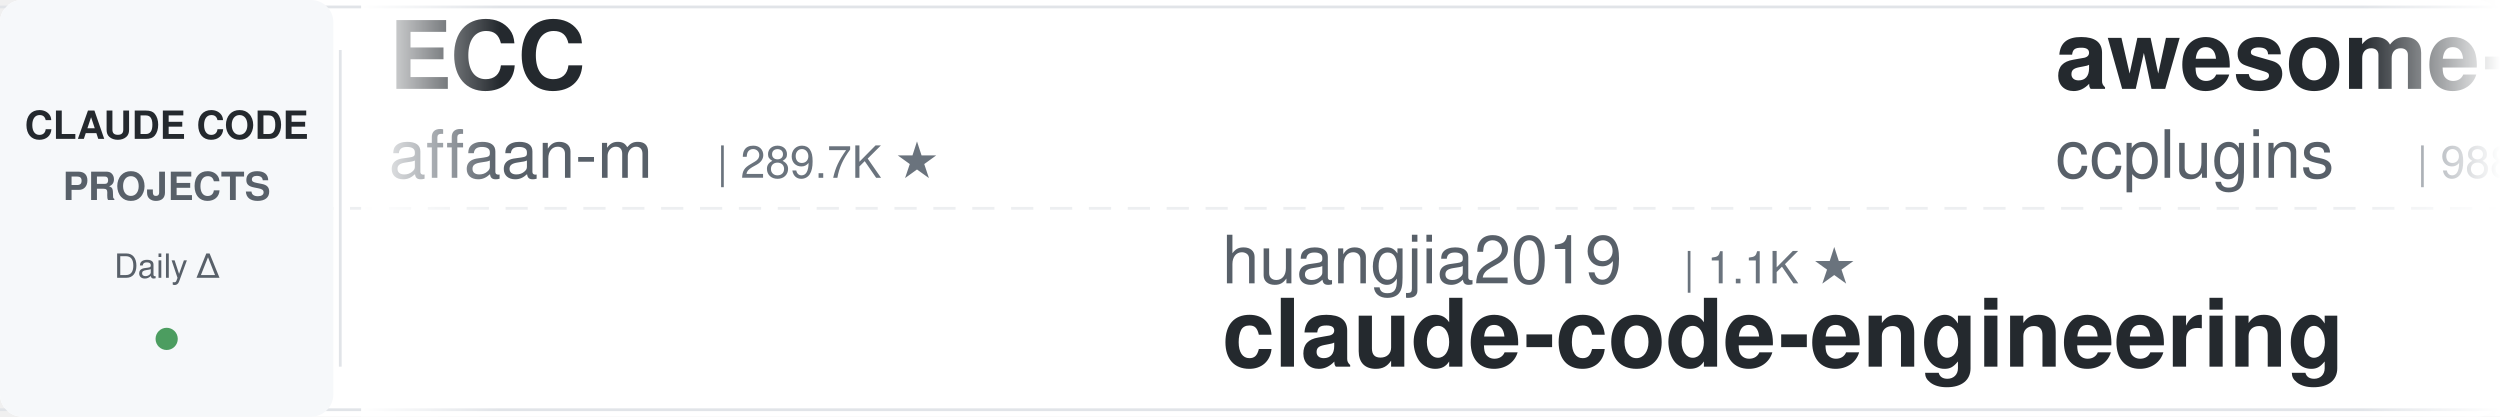
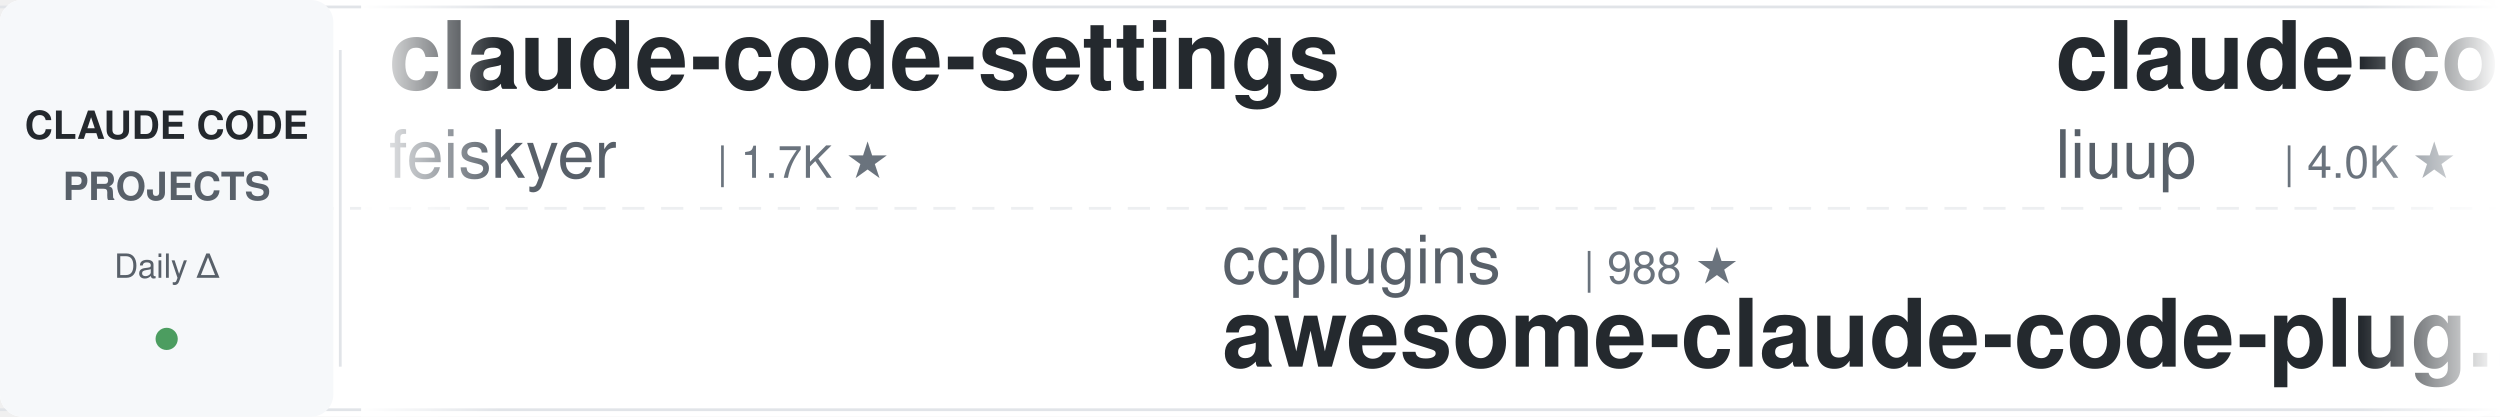
<svg xmlns="http://www.w3.org/2000/svg" width="900" height="150">
  <defs>
    <linearGradient id="leftFade" x1="0%" y1="0%" x2="100%" y2="0%">
      <stop offset="0%" style="stop-color:#ffffff;stop-opacity:1" />
      <stop offset="100%" style="stop-color:#ffffff;stop-opacity:0" />
    </linearGradient>
    <linearGradient id="rightFade" x1="0%" y1="0%" x2="100%" y2="0%">
      <stop offset="0%" style="stop-color:#ffffff;stop-opacity:0" />
      <stop offset="100%" style="stop-color:#ffffff;stop-opacity:1" />
    </linearGradient>
  </defs>
  <rect width="900" height="150" fill="#ffffff" rx="8" />
  <rect x="0" y="2" width="900" height="1" fill="#e1e4e8" />
  <rect x="0" y="147" width="900" height="1" fill="#e1e4e8" />
  <line x1="0" y1="75" x2="900" y2="75" stroke="#e1e4e8" stroke-width="1" stroke-dasharray="8 6" opacity="0.6" />
  <rect x="0" y="0" width="120" height="150" fill="#f6f8fa" rx="8" />
  <text x="60" y="50" font-family="-apple-system, BlinkMacSystemFont, 'Segoe UI', Helvetica, Arial, sans-serif" font-size="14" font-weight="600" fill="#24292e" text-anchor="middle">CLAUDE CODE</text>
  <text x="60" y="72" font-family="-apple-system, BlinkMacSystemFont, 'Segoe UI', Helvetica, Arial, sans-serif" font-size="14" font-weight="600" fill="#586069" text-anchor="middle">PROJECTS</text>
  <text x="60" y="100" font-family="-apple-system, BlinkMacSystemFont, 'Segoe UI', Helvetica, Arial, sans-serif" font-size="12" font-weight="500" fill="#586069" text-anchor="middle">Daily Δ</text>
  <circle cx="60" cy="122" r="4" fill="#22863a" opacity="0.8" />
  <rect x="122" y="18" width="1" height="114" fill="#e1e4e8" />
  <clipPath id="tickerClip">
    <rect x="130" y="0" width="770" height="150" />
  </clipPath>
  <g clip-path="url(#tickerClip)">
    <g id="tickerItems">
      <animateTransform attributeName="transform" attributeType="XML" type="translate" from="0 0" to="-3000 0" dur="54s" repeatCount="indefinite" />
      <g transform="translate(0, 0)">
-         <text x="140" y="32" font-family="-apple-system, BlinkMacSystemFont, 'Segoe UI', Helvetica, Arial, sans-serif" font-size="34" font-weight="600" fill="#24292e">ECC</text>
-         <text x="140" y="64" font-family="-apple-system, BlinkMacSystemFont, 'Segoe UI', Helvetica, Arial, sans-serif" font-size="24" font-weight="400" fill="#586069">affaan-m</text>
-         <text x="258" y="64" font-family="-apple-system, BlinkMacSystemFont, 'Segoe UI', Helvetica, Arial, sans-serif" font-size="16" font-weight="500" fill="#6a737d">| 289.7K ★</text>
+         <text x="140" y="32" font-family="-apple-system, BlinkMacSystemFont, 'Segoe UI', Helvetica, Arial, sans-serif" font-size="34" font-weight="600" fill="#24292e">claude-code-settings</text>
+         <text x="140" y="64" font-family="-apple-system, BlinkMacSystemFont, 'Segoe UI', Helvetica, Arial, sans-serif" font-size="24" font-weight="400" fill="#586069">feiskyer</text>
+         <text x="258" y="64" font-family="-apple-system, BlinkMacSystemFont, 'Segoe UI', Helvetica, Arial, sans-serif" font-size="16" font-weight="500" fill="#6a737d">| 1.7K ★</text>
      </g>
      <g transform="translate(300, 0)">
-         <text x="140" y="102" font-family="-apple-system, BlinkMacSystemFont, 'Segoe UI', Helvetica, Arial, sans-serif" font-size="24" font-weight="400" fill="#586069">huangjia2019</text>
-         <text x="306" y="102" font-family="-apple-system, BlinkMacSystemFont, 'Segoe UI', Helvetica, Arial, sans-serif" font-size="16" font-weight="500" fill="#6a737d">| 1.1K ★</text>
-         <text x="140" y="132" font-family="-apple-system, BlinkMacSystemFont, 'Segoe UI', Helvetica, Arial, sans-serif" font-size="34" font-weight="600" fill="#24292e">claude-code-engineering</text>
+         <text x="140" y="102" font-family="-apple-system, BlinkMacSystemFont, 'Segoe UI', Helvetica, Arial, sans-serif" font-size="24" font-weight="400" fill="#586069">ccplugins</text>
+         <text x="270" y="102" font-family="-apple-system, BlinkMacSystemFont, 'Segoe UI', Helvetica, Arial, sans-serif" font-size="16" font-weight="500" fill="#6a737d">| 988 ★</text>
+         <text x="140" y="132" font-family="-apple-system, BlinkMacSystemFont, 'Segoe UI', Helvetica, Arial, sans-serif" font-size="34" font-weight="600" fill="#24292e">awesome-claude-code-plug...</text>
      </g>
      <g transform="translate(600, 0)">
-         <text x="140" y="32" font-family="-apple-system, BlinkMacSystemFont, 'Segoe UI', Helvetica, Arial, sans-serif" font-size="34" font-weight="600" fill="#24292e">awesome-claude-code-plug...</text>
-         <text x="140" y="64" font-family="-apple-system, BlinkMacSystemFont, 'Segoe UI', Helvetica, Arial, sans-serif" font-size="24" font-weight="400" fill="#586069">ccplugins</text>
-         <text x="270" y="64" font-family="-apple-system, BlinkMacSystemFont, 'Segoe UI', Helvetica, Arial, sans-serif" font-size="16" font-weight="500" fill="#6a737d">| 988 ★</text>
+         <text x="140" y="32" font-family="-apple-system, BlinkMacSystemFont, 'Segoe UI', Helvetica, Arial, sans-serif" font-size="34" font-weight="600" fill="#24292e">claude-code-analysis</text>
+         <text x="140" y="64" font-family="-apple-system, BlinkMacSystemFont, 'Segoe UI', Helvetica, Arial, sans-serif" font-size="24" font-weight="400" fill="#586069">liuup</text>
+         <text x="222" y="64" font-family="-apple-system, BlinkMacSystemFont, 'Segoe UI', Helvetica, Arial, sans-serif" font-size="16" font-weight="500" fill="#6a737d">| 4.0K ★</text>
      </g>
      <g transform="translate(900, 0)">
-         <text x="140" y="102" font-family="-apple-system, BlinkMacSystemFont, 'Segoe UI', Helvetica, Arial, sans-serif" font-size="24" font-weight="400" fill="#586069">AprilNEA</text>
-         <text x="258" y="102" font-family="-apple-system, BlinkMacSystemFont, 'Segoe UI', Helvetica, Arial, sans-serif" font-size="16" font-weight="500" fill="#6a737d">| 394 ★</text>
-         <text x="140" y="132" font-family="-apple-system, BlinkMacSystemFont, 'Segoe UI', Helvetica, Arial, sans-serif" font-size="34" font-weight="600" fill="#24292e">claude-code-source</text>
+         <text x="140" y="102" font-family="-apple-system, BlinkMacSystemFont, 'Segoe UI', Helvetica, Arial, sans-serif" font-size="24" font-weight="400" fill="#586069">disler</text>
+         <text x="234" y="102" font-family="-apple-system, BlinkMacSystemFont, 'Segoe UI', Helvetica, Arial, sans-serif" font-size="16" font-weight="500" fill="#6a737d">| 4.0K ★</text>
+         <text x="140" y="132" font-family="-apple-system, BlinkMacSystemFont, 'Segoe UI', Helvetica, Arial, sans-serif" font-size="34" font-weight="600" fill="#24292e">claude-code-hooks-master...</text>
      </g>
      <g transform="translate(1200, 0)">
-         <text x="140" y="32" font-family="-apple-system, BlinkMacSystemFont, 'Segoe UI', Helvetica, Arial, sans-serif" font-size="34" font-weight="600" fill="#24292e">claude-code-best-practic...</text>
-         <text x="140" y="64" font-family="-apple-system, BlinkMacSystemFont, 'Segoe UI', Helvetica, Arial, sans-serif" font-size="24" font-weight="400" fill="#586069">shanraisshan</text>
-         <text x="306" y="64" font-family="-apple-system, BlinkMacSystemFont, 'Segoe UI', Helvetica, Arial, sans-serif" font-size="16" font-weight="500" fill="#6a737d">| 68.2K ★</text>
-       </g>
-       <g transform="translate(1500, 0)">
-         <text x="140" y="102" font-family="-apple-system, BlinkMacSystemFont, 'Segoe UI', Helvetica, Arial, sans-serif" font-size="24" font-weight="400" fill="#586069">daymade</text>
-         <text x="246" y="102" font-family="-apple-system, BlinkMacSystemFont, 'Segoe UI', Helvetica, Arial, sans-serif" font-size="16" font-weight="500" fill="#6a737d">| 1.5K ★</text>
-         <text x="140" y="132" font-family="-apple-system, BlinkMacSystemFont, 'Segoe UI', Helvetica, Arial, sans-serif" font-size="34" font-weight="600" fill="#24292e">claude-code-skills</text>
-       </g>
-       <g transform="translate(1800, 0)">
        <text x="140" y="32" font-family="-apple-system, BlinkMacSystemFont, 'Segoe UI', Helvetica, Arial, sans-serif" font-size="34" font-weight="600" fill="#24292e">my-claude-code-setup</text>
        <text x="140" y="64" font-family="-apple-system, BlinkMacSystemFont, 'Segoe UI', Helvetica, Arial, sans-serif" font-size="24" font-weight="400" fill="#586069">centminmod</text>
        <text x="282" y="64" font-family="-apple-system, BlinkMacSystemFont, 'Segoe UI', Helvetica, Arial, sans-serif" font-size="16" font-weight="500" fill="#6a737d">| 2.7K ★</text>
      </g>
+       <g transform="translate(1500, 0)">
+         <text x="140" y="102" font-family="-apple-system, BlinkMacSystemFont, 'Segoe UI', Helvetica, Arial, sans-serif" font-size="24" font-weight="400" fill="#586069">davila7</text>
+         <text x="246" y="102" font-family="-apple-system, BlinkMacSystemFont, 'Segoe UI', Helvetica, Arial, sans-serif" font-size="16" font-weight="500" fill="#6a737d">| 32.9K ★</text>
+         <text x="140" y="132" font-family="-apple-system, BlinkMacSystemFont, 'Segoe UI', Helvetica, Arial, sans-serif" font-size="34" font-weight="600" fill="#24292e">claude-code-templates</text>
+       </g>
+       <g transform="translate(1800, 0)">
+         <text x="140" y="32" font-family="-apple-system, BlinkMacSystemFont, 'Segoe UI', Helvetica, Arial, sans-serif" font-size="34" font-weight="600" fill="#24292e">pi-vs-claude-code</text>
+         <text x="140" y="64" font-family="-apple-system, BlinkMacSystemFont, 'Segoe UI', Helvetica, Arial, sans-serif" font-size="24" font-weight="400" fill="#586069">disler</text>
+         <text x="234" y="64" font-family="-apple-system, BlinkMacSystemFont, 'Segoe UI', Helvetica, Arial, sans-serif" font-size="16" font-weight="500" fill="#6a737d">| 1.7K ★</text>
+       </g>
      <g transform="translate(2100, 0)">
-         <text x="140" y="102" font-family="-apple-system, BlinkMacSystemFont, 'Segoe UI', Helvetica, Arial, sans-serif" font-size="24" font-weight="400" fill="#586069">huangserva</text>
-         <text x="282" y="102" font-family="-apple-system, BlinkMacSystemFont, 'Segoe UI', Helvetica, Arial, sans-serif" font-size="16" font-weight="500" fill="#6a737d">| 630 ★</text>
-         <text x="140" y="132" font-family="-apple-system, BlinkMacSystemFont, 'Segoe UI', Helvetica, Arial, sans-serif" font-size="34" font-weight="600" fill="#24292e">claude-code-cli</text>
+         <text x="140" y="102" font-family="-apple-system, BlinkMacSystemFont, 'Segoe UI', Helvetica, Arial, sans-serif" font-size="24" font-weight="400" fill="#586069">anthropics</text>
+         <text x="282" y="102" font-family="-apple-system, BlinkMacSystemFont, 'Segoe UI', Helvetica, Arial, sans-serif" font-size="16" font-weight="500" fill="#6a737d">| 1.0K ★</text>
+         <text x="140" y="132" font-family="-apple-system, BlinkMacSystemFont, 'Segoe UI', Helvetica, Arial, sans-serif" font-size="34" font-weight="600" fill="#24292e">claude-code-base-action</text>
      </g>
      <g transform="translate(2400, 0)">
-         <text x="140" y="32" font-family="-apple-system, BlinkMacSystemFont, 'Segoe UI', Helvetica, Arial, sans-serif" font-size="34" font-weight="600" fill="#24292e">claude-code-ultimate-gui...</text>
-         <text x="140" y="64" font-family="-apple-system, BlinkMacSystemFont, 'Segoe UI', Helvetica, Arial, sans-serif" font-size="24" font-weight="400" fill="#586069">FlorianBruniaux</text>
-         <text x="342" y="64" font-family="-apple-system, BlinkMacSystemFont, 'Segoe UI', Helvetica, Arial, sans-serif" font-size="16" font-weight="500" fill="#6a737d">| 6.3K ★</text>
+         <text x="140" y="32" font-family="-apple-system, BlinkMacSystemFont, 'Segoe UI', Helvetica, Arial, sans-serif" font-size="34" font-weight="600" fill="#24292e">claude-code-my-workflow</text>
+         <text x="140" y="64" font-family="-apple-system, BlinkMacSystemFont, 'Segoe UI', Helvetica, Arial, sans-serif" font-size="24" font-weight="400" fill="#586069">pedrohcgs</text>
+         <text x="270" y="64" font-family="-apple-system, BlinkMacSystemFont, 'Segoe UI', Helvetica, Arial, sans-serif" font-size="16" font-weight="500" fill="#6a737d">| 1.7K ★</text>
      </g>
      <g transform="translate(2700, 0)">
-         <text x="140" y="102" font-family="-apple-system, BlinkMacSystemFont, 'Segoe UI', Helvetica, Arial, sans-serif" font-size="24" font-weight="400" fill="#586069">1rgs</text>
-         <text x="210" y="102" font-family="-apple-system, BlinkMacSystemFont, 'Segoe UI', Helvetica, Arial, sans-serif" font-size="16" font-weight="500" fill="#6a737d">| 3.8K ★</text>
-         <text x="140" y="132" font-family="-apple-system, BlinkMacSystemFont, 'Segoe UI', Helvetica, Arial, sans-serif" font-size="34" font-weight="600" fill="#24292e">claude-code-proxy</text>
+         <text x="140" y="102" font-family="-apple-system, BlinkMacSystemFont, 'Segoe UI', Helvetica, Arial, sans-serif" font-size="24" font-weight="400" fill="#586069">shanraisshan</text>
+         <text x="306" y="102" font-family="-apple-system, BlinkMacSystemFont, 'Segoe UI', Helvetica, Arial, sans-serif" font-size="16" font-weight="500" fill="#6a737d">| 68.2K ★</text>
+         <text x="140" y="132" font-family="-apple-system, BlinkMacSystemFont, 'Segoe UI', Helvetica, Arial, sans-serif" font-size="34" font-weight="600" fill="#24292e">claude-code-best-practic...</text>
      </g>
      <g transform="translate(3000, 0)">
-         <text x="140" y="32" font-family="-apple-system, BlinkMacSystemFont, 'Segoe UI', Helvetica, Arial, sans-serif" font-size="34" font-weight="600" fill="#24292e">ECC</text>
-         <text x="140" y="64" font-family="-apple-system, BlinkMacSystemFont, 'Segoe UI', Helvetica, Arial, sans-serif" font-size="24" font-weight="400" fill="#586069">affaan-m</text>
-         <text x="258" y="64" font-family="-apple-system, BlinkMacSystemFont, 'Segoe UI', Helvetica, Arial, sans-serif" font-size="16" font-weight="500" fill="#6a737d">| 289.7K ★</text>
+         <text x="140" y="32" font-family="-apple-system, BlinkMacSystemFont, 'Segoe UI', Helvetica, Arial, sans-serif" font-size="34" font-weight="600" fill="#24292e">claude-code-settings</text>
+         <text x="140" y="64" font-family="-apple-system, BlinkMacSystemFont, 'Segoe UI', Helvetica, Arial, sans-serif" font-size="24" font-weight="400" fill="#586069">feiskyer</text>
+         <text x="258" y="64" font-family="-apple-system, BlinkMacSystemFont, 'Segoe UI', Helvetica, Arial, sans-serif" font-size="16" font-weight="500" fill="#6a737d">| 1.7K ★</text>
      </g>
      <g transform="translate(3300, 0)">
-         <text x="140" y="102" font-family="-apple-system, BlinkMacSystemFont, 'Segoe UI', Helvetica, Arial, sans-serif" font-size="24" font-weight="400" fill="#586069">huangjia2019</text>
-         <text x="306" y="102" font-family="-apple-system, BlinkMacSystemFont, 'Segoe UI', Helvetica, Arial, sans-serif" font-size="16" font-weight="500" fill="#6a737d">| 1.1K ★</text>
-         <text x="140" y="132" font-family="-apple-system, BlinkMacSystemFont, 'Segoe UI', Helvetica, Arial, sans-serif" font-size="34" font-weight="600" fill="#24292e">claude-code-engineering</text>
+         <text x="140" y="102" font-family="-apple-system, BlinkMacSystemFont, 'Segoe UI', Helvetica, Arial, sans-serif" font-size="24" font-weight="400" fill="#586069">ccplugins</text>
+         <text x="270" y="102" font-family="-apple-system, BlinkMacSystemFont, 'Segoe UI', Helvetica, Arial, sans-serif" font-size="16" font-weight="500" fill="#6a737d">| 988 ★</text>
+         <text x="140" y="132" font-family="-apple-system, BlinkMacSystemFont, 'Segoe UI', Helvetica, Arial, sans-serif" font-size="34" font-weight="600" fill="#24292e">awesome-claude-code-plug...</text>
      </g>
      <g transform="translate(3600, 0)">
-         <text x="140" y="32" font-family="-apple-system, BlinkMacSystemFont, 'Segoe UI', Helvetica, Arial, sans-serif" font-size="34" font-weight="600" fill="#24292e">awesome-claude-code-plug...</text>
-         <text x="140" y="64" font-family="-apple-system, BlinkMacSystemFont, 'Segoe UI', Helvetica, Arial, sans-serif" font-size="24" font-weight="400" fill="#586069">ccplugins</text>
-         <text x="270" y="64" font-family="-apple-system, BlinkMacSystemFont, 'Segoe UI', Helvetica, Arial, sans-serif" font-size="16" font-weight="500" fill="#6a737d">| 988 ★</text>
+         <text x="140" y="32" font-family="-apple-system, BlinkMacSystemFont, 'Segoe UI', Helvetica, Arial, sans-serif" font-size="34" font-weight="600" fill="#24292e">claude-code-analysis</text>
+         <text x="140" y="64" font-family="-apple-system, BlinkMacSystemFont, 'Segoe UI', Helvetica, Arial, sans-serif" font-size="24" font-weight="400" fill="#586069">liuup</text>
+         <text x="222" y="64" font-family="-apple-system, BlinkMacSystemFont, 'Segoe UI', Helvetica, Arial, sans-serif" font-size="16" font-weight="500" fill="#6a737d">| 4.0K ★</text>
      </g>
      <g transform="translate(3900, 0)">
-         <text x="140" y="102" font-family="-apple-system, BlinkMacSystemFont, 'Segoe UI', Helvetica, Arial, sans-serif" font-size="24" font-weight="400" fill="#586069">AprilNEA</text>
-         <text x="258" y="102" font-family="-apple-system, BlinkMacSystemFont, 'Segoe UI', Helvetica, Arial, sans-serif" font-size="16" font-weight="500" fill="#6a737d">| 394 ★</text>
-         <text x="140" y="132" font-family="-apple-system, BlinkMacSystemFont, 'Segoe UI', Helvetica, Arial, sans-serif" font-size="34" font-weight="600" fill="#24292e">claude-code-source</text>
+         <text x="140" y="102" font-family="-apple-system, BlinkMacSystemFont, 'Segoe UI', Helvetica, Arial, sans-serif" font-size="24" font-weight="400" fill="#586069">disler</text>
+         <text x="234" y="102" font-family="-apple-system, BlinkMacSystemFont, 'Segoe UI', Helvetica, Arial, sans-serif" font-size="16" font-weight="500" fill="#6a737d">| 4.0K ★</text>
+         <text x="140" y="132" font-family="-apple-system, BlinkMacSystemFont, 'Segoe UI', Helvetica, Arial, sans-serif" font-size="34" font-weight="600" fill="#24292e">claude-code-hooks-master...</text>
      </g>
    </g>
  </g>
  <rect x="130" y="0" width="50" height="150" fill="url(#leftFade)" />
  <rect x="850" y="0" width="50" height="150" fill="url(#rightFade)" />
</svg>
